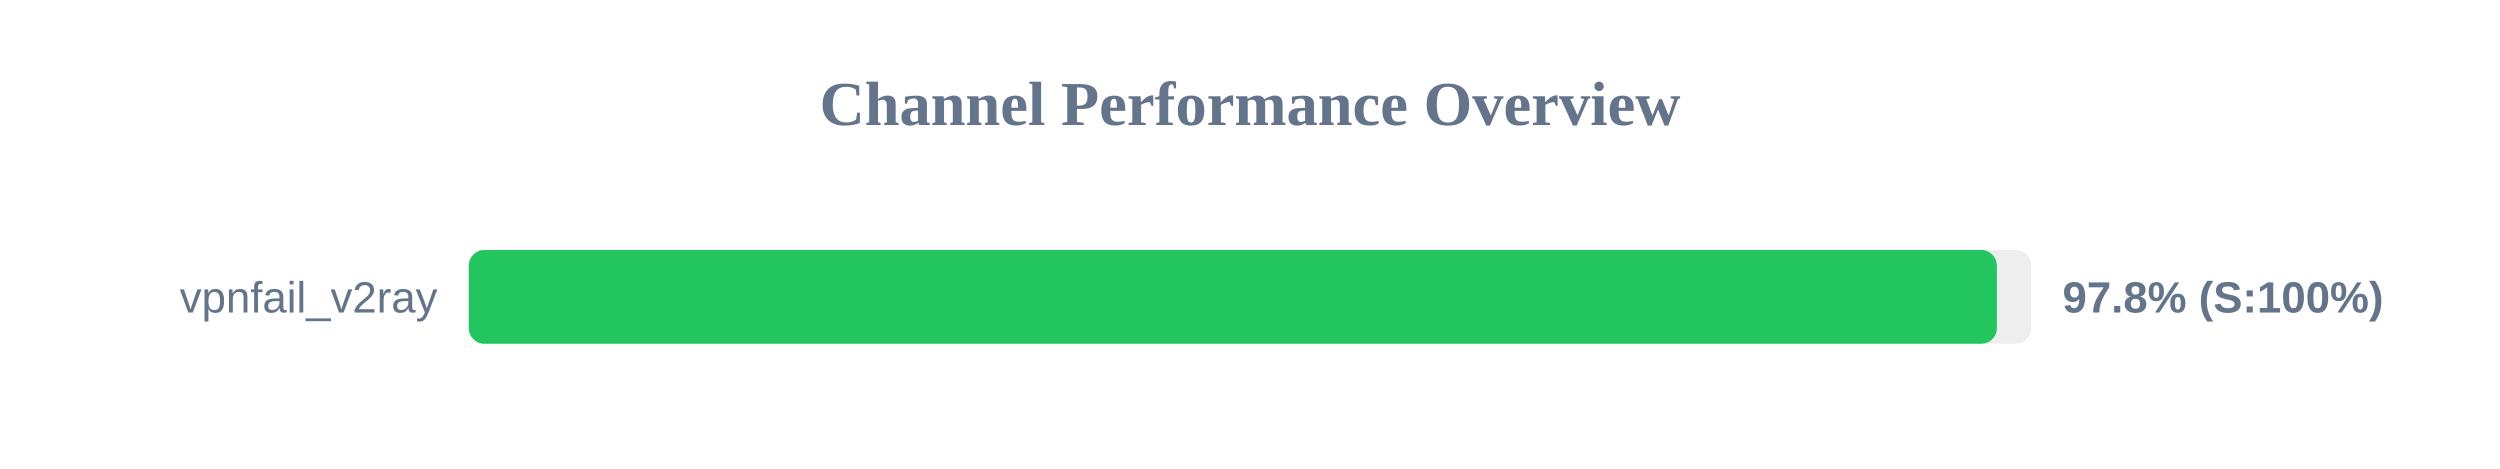
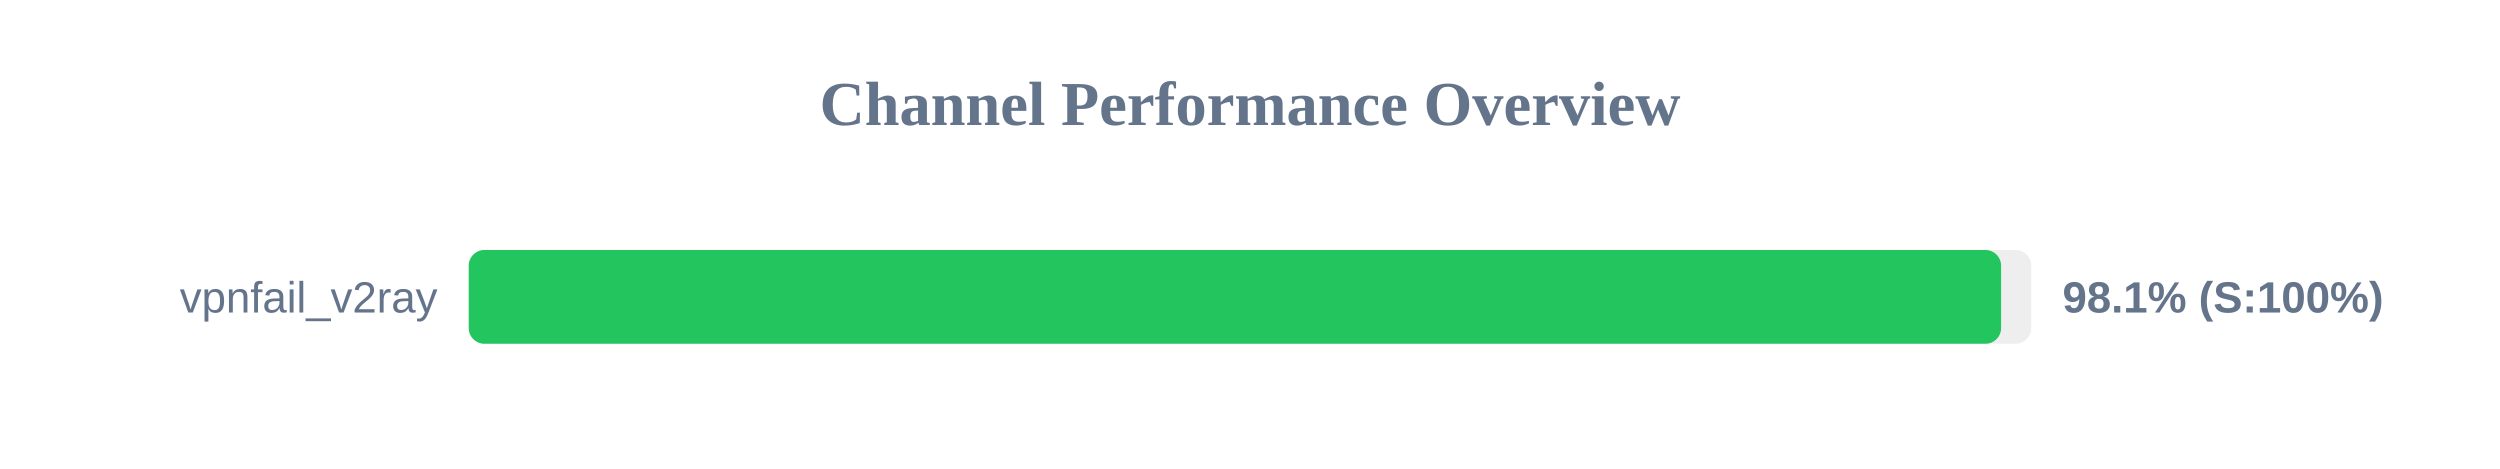
<svg xmlns="http://www.w3.org/2000/svg" width="800" height="150" version="1.1">
  <style>
        .row { font: 14px Arial; fill: #64748b; }
        .score { font: bold 14px Arial; fill: #64748b; }
    </style>
  <text x="400" y="40" text-anchor="middle" font-size="20px" font-weight="bold" fill="#64748b">Channel Performance Overview</text>
  <rect x="150" y="80" width="500" height="30" fill="#eee" rx="5" />
-   <rect x="150" y="80" width="489.0" height="30" fill="#22c55e" rx="5" />
+   <rect x="150" y="80" width="490.35" height="30" fill="#22c55e" rx="5" />
  <text x="140" y="100" text-anchor="end" class="row">vpnfail_v2ray</text>
-   <text x="660" y="100" text-anchor="start" class="score">97.8% (S:100%)</text>
+   <text x="660" y="100" text-anchor="start" class="score">98.1% (S:100%)</text>
</svg>
